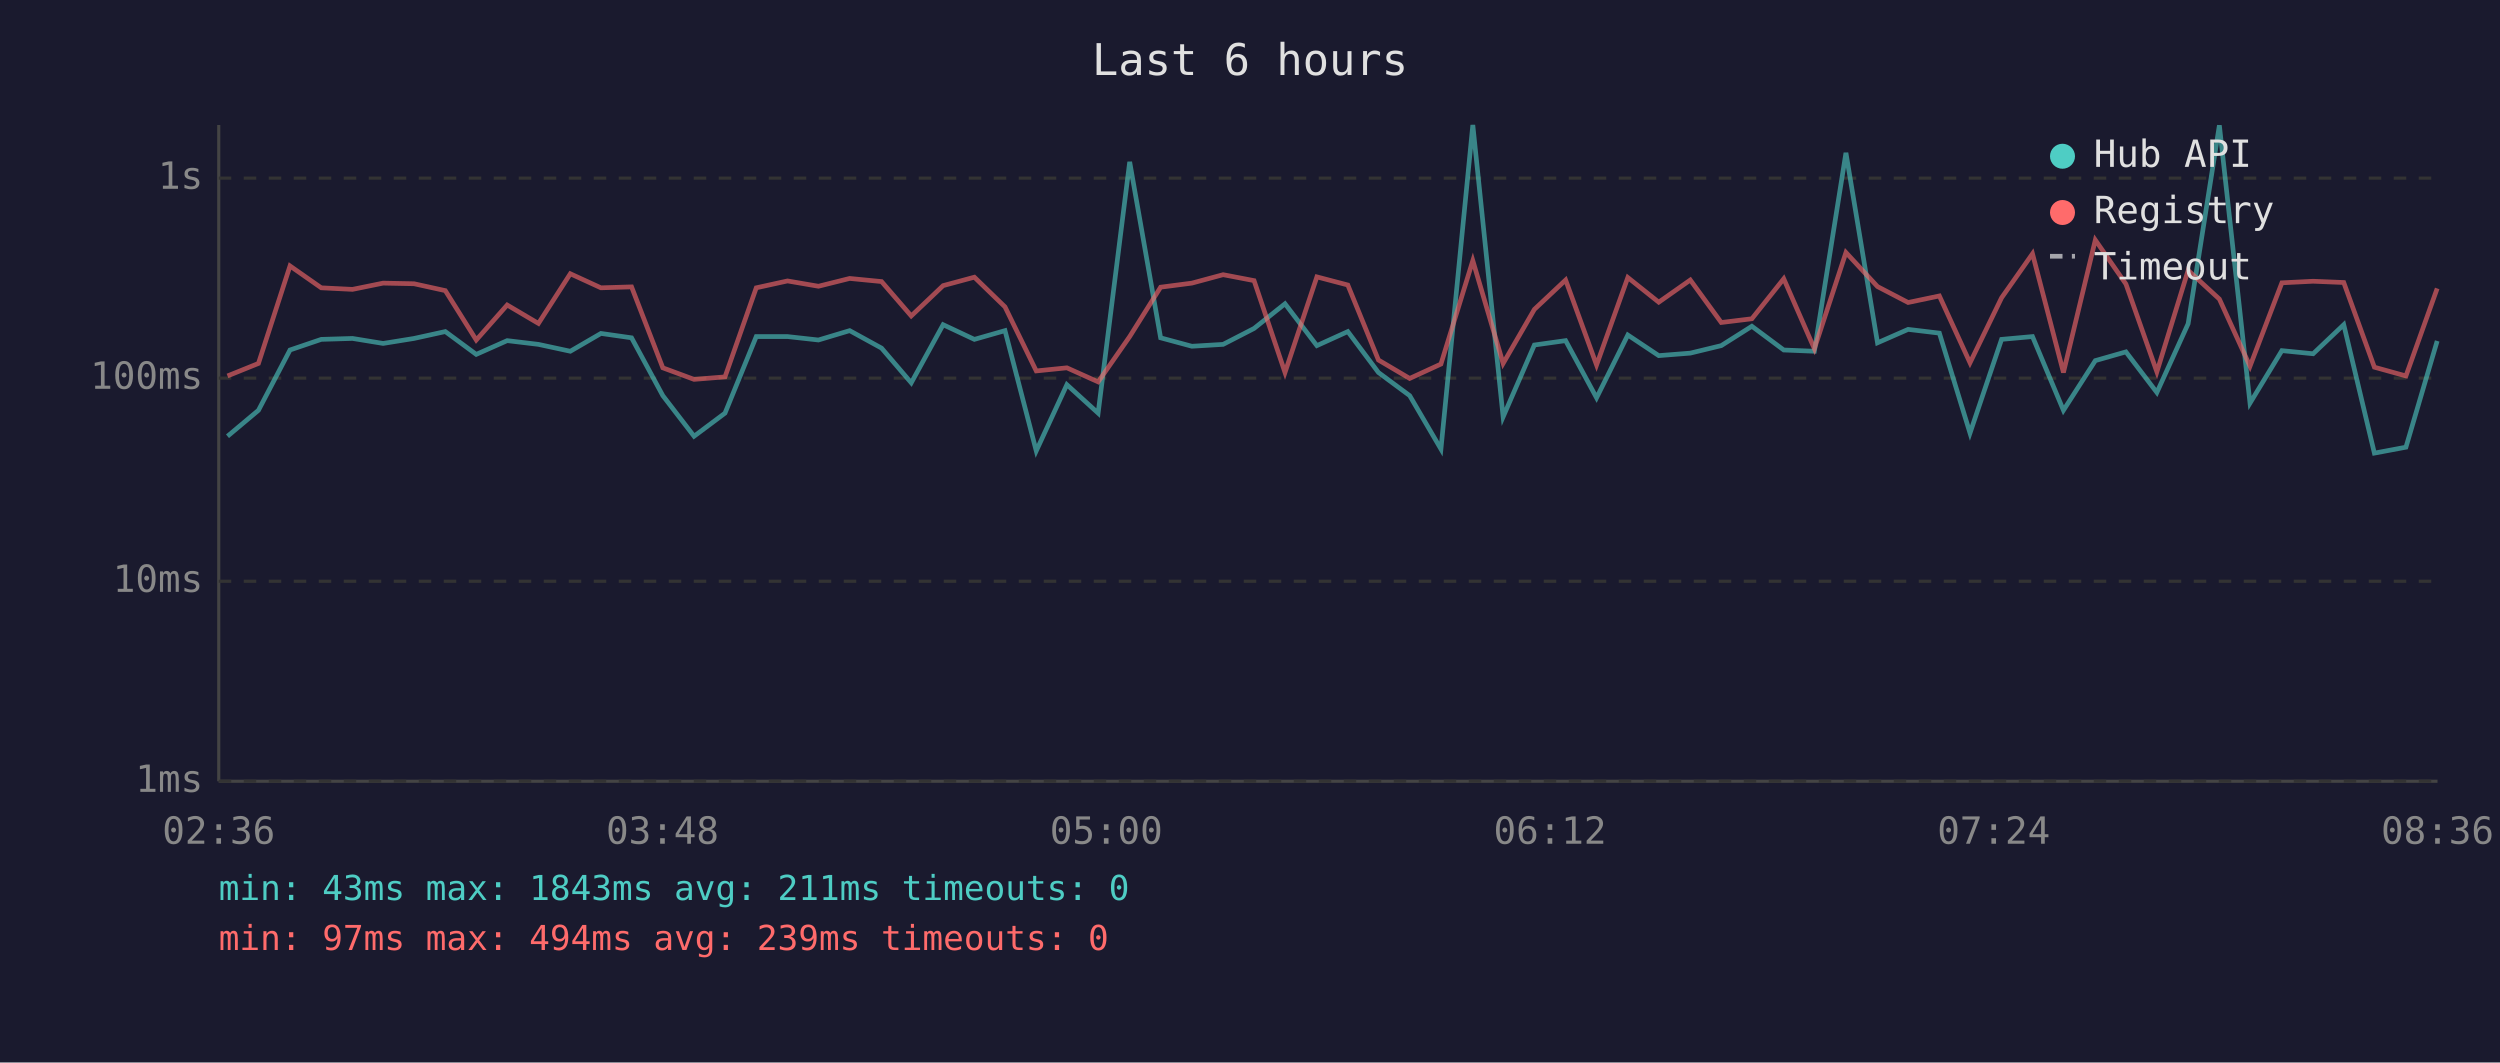
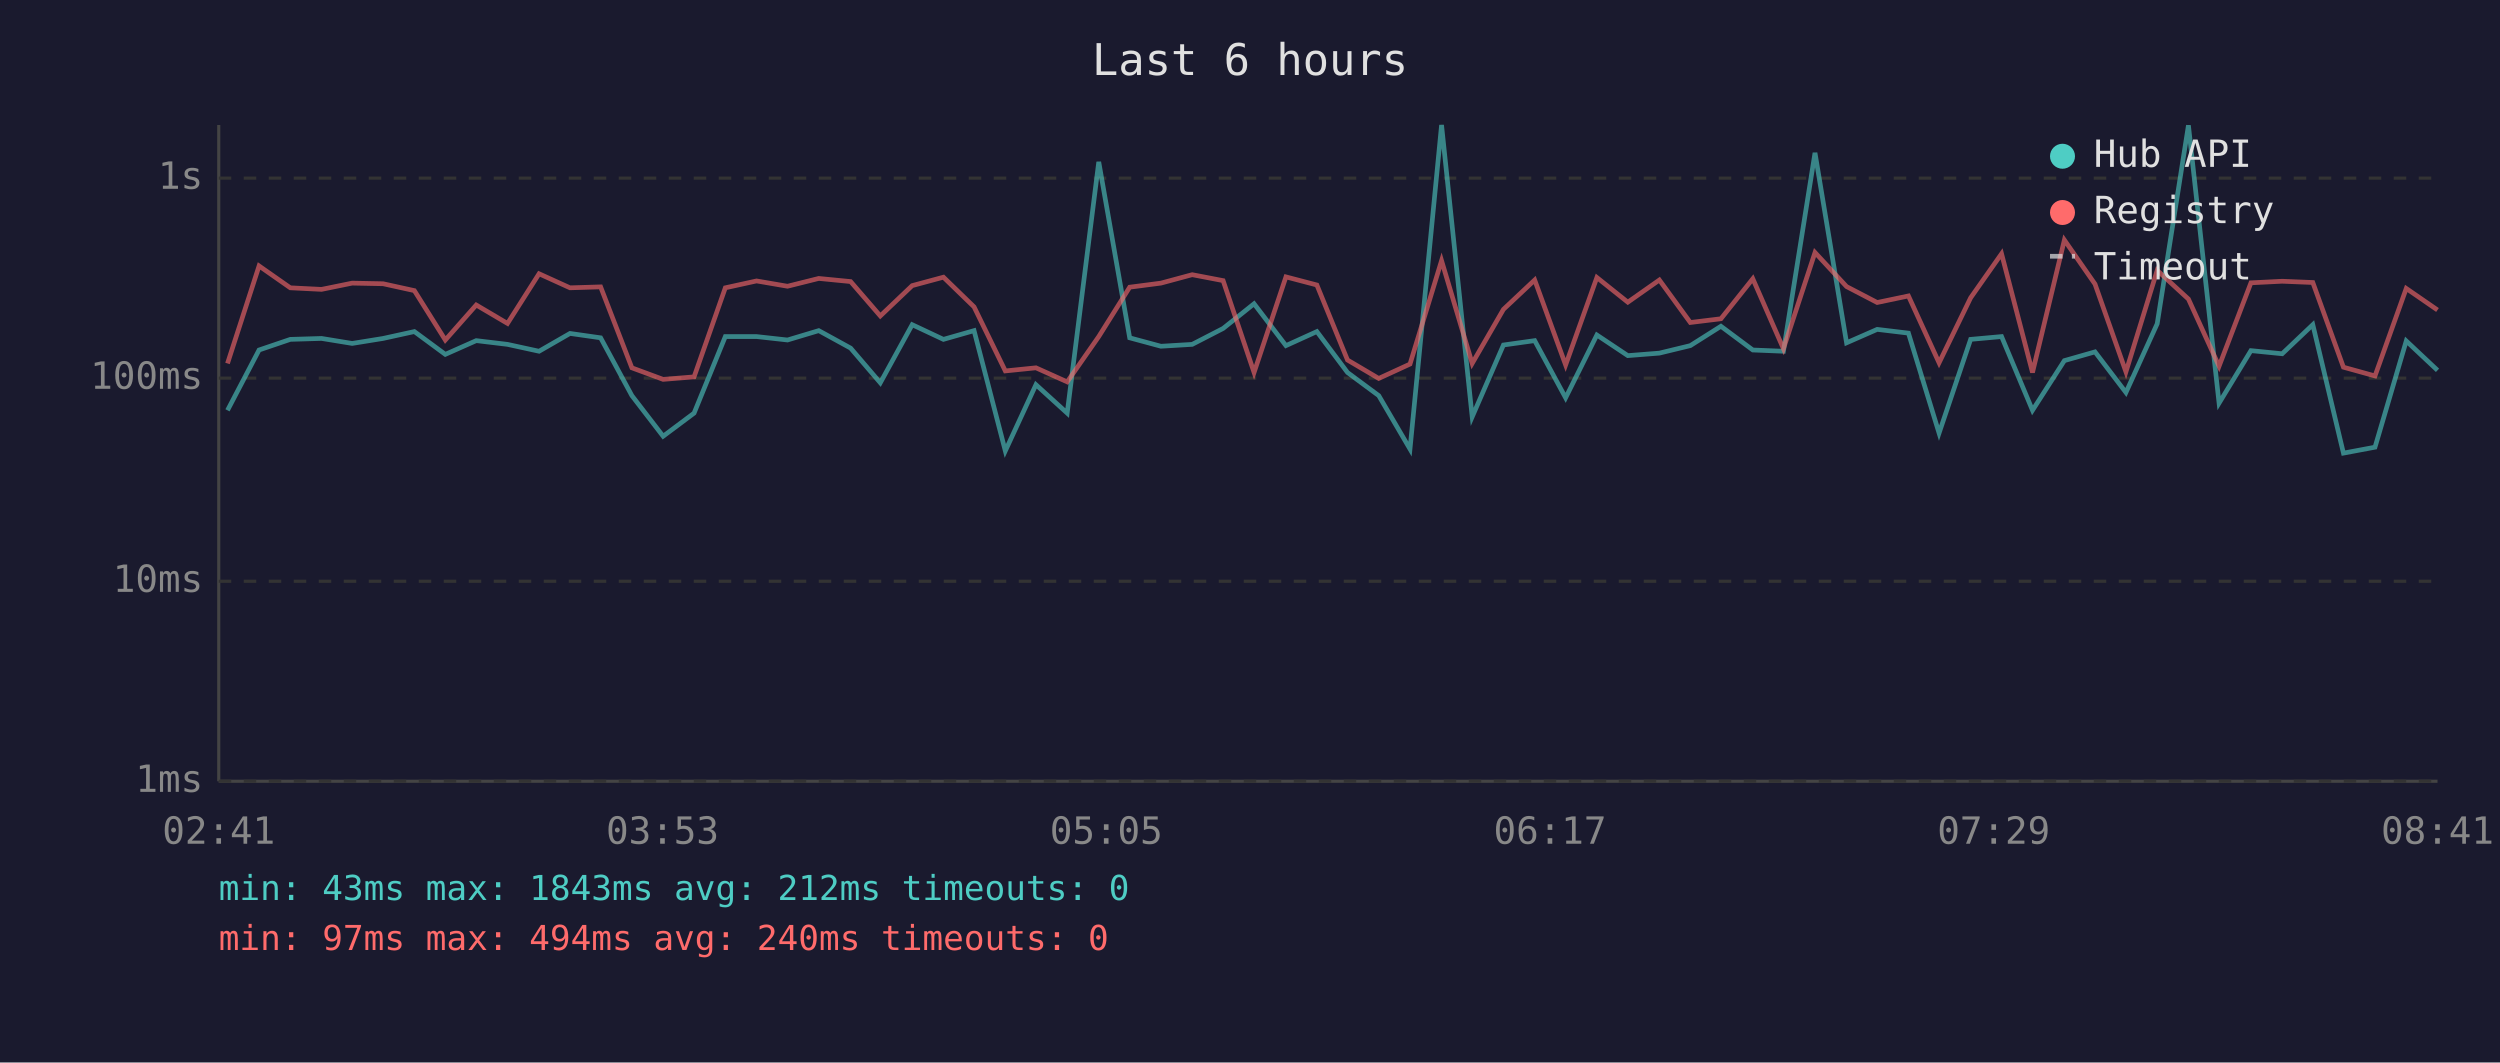
<svg xmlns="http://www.w3.org/2000/svg" viewBox="0 0 800 340" font-family="monospace" font-size="12">
  <rect width="800" height="340" fill="#1a1a2e" />
  <text x="400" y="24" fill="#e0e0e0" font-size="14" text-anchor="middle">Last 6 hours</text>
  <line x1="70" y1="40" x2="70" y2="250" stroke="#444" stroke-width="1" />
  <line x1="70" y1="250" x2="780" y2="250" stroke="#444" stroke-width="1" />
  <line x1="70" y1="250" x2="780" y2="250" stroke="#333" stroke-width="1" stroke-dasharray="4" />
  <text x="65" y="250" fill="#888" text-anchor="end" dominant-baseline="middle">1ms</text>
  <line x1="70" y1="186" x2="780" y2="186" stroke="#333" stroke-width="1" stroke-dasharray="4" />
  <text x="65" y="186" fill="#888" text-anchor="end" dominant-baseline="middle">10ms</text>
  <line x1="70" y1="121" x2="780" y2="121" stroke="#333" stroke-width="1" stroke-dasharray="4" />
  <text x="65" y="121" fill="#888" text-anchor="end" dominant-baseline="middle">100ms</text>
  <line x1="70" y1="57" x2="780" y2="57" stroke="#333" stroke-width="1" stroke-dasharray="4" />
  <text x="65" y="57" fill="#888" text-anchor="end" dominant-baseline="middle">1s</text>
-   <text x="70" y="270" fill="#888" text-anchor="middle">02:36</text>
-   <text x="212" y="270" fill="#888" text-anchor="middle">03:48</text>
-   <text x="354" y="270" fill="#888" text-anchor="middle">05:00</text>
-   <text x="496" y="270" fill="#888" text-anchor="middle">06:12</text>
-   <text x="638" y="270" fill="#888" text-anchor="middle">07:24</text>
-   <text x="780" y="270" fill="#888" text-anchor="middle">08:36</text>
-   <polyline points="72.8,139.6 82.7,131.3 92.8,112.0 102.8,108.6 112.8,108.3 122.6,109.9 132.5,108.3 142.5,106.1 152.4,113.4 162.3,109.0 172.3,110.2 182.5,112.4 192.3,106.7 202.1,108.1 212.1,126.6 222.1,139.6 232.0,132.2 242.0,107.7 252.0,107.7 261.9,108.8 271.9,105.8 282.1,111.4 291.6,122.5 301.8,103.9 311.8,108.6 321.6,105.8 331.6,144.3 341.4,123.1 351.4,132.2 361.5,51.8 371.4,108.1 381.4,110.8 391.4,110.2 401.3,105.1 411.2,97.2 421.4,110.6 431.3,106.1 441.1,119.2 451.1,126.6 461.1,143.7 471.3,40.0 481.0,133.4 491.0,110.4 501.0,109.0 510.9,127.3 520.9,107.2 530.8,113.8 540.9,113.0 550.8,110.6 560.6,104.4 570.8,112.0 580.6,112.4 590.7,48.9 600.8,109.7 610.6,105.4 620.6,106.6 630.4,138.6 640.5,108.6 650.4,107.7 660.3,131.3 670.5,115.4 680.3,112.6 690.2,125.6 700.2,103.6 710.2,40.1 720.0,129.0 730.2,112.2 740.2,113.2 750.0,103.9 759.8,145.0 769.9,143.1 779.9,109.1" fill="none" stroke="#4ecdc4" stroke-width="1.5" opacity="0.6" />
-   <polyline points="72.8,120.3 82.7,116.3 92.8,85.1 102.8,92.1 112.8,92.6 122.6,90.6 132.5,90.8 142.5,93.0 152.4,108.8 162.3,97.6 172.3,103.5 182.5,87.6 192.3,92.1 202.1,91.8 212.1,117.7 222.1,121.4 232.0,120.6 242.0,92.1 252.0,89.9 261.9,91.6 271.9,89.1 282.1,90.1 291.6,101.1 301.8,91.4 311.8,88.7 321.6,98.2 331.6,118.7 341.4,117.7 351.4,122.2 361.5,107.7 371.4,91.9 381.4,90.6 391.4,87.9 401.3,89.8 411.2,119.2 421.4,88.6 431.3,91.2 441.1,115.2 451.1,121.1 461.1,116.5 471.3,83.4 481.0,116.3 491.0,99.0 501.0,89.6 510.9,116.8 520.9,88.8 530.8,96.7 540.9,89.6 550.8,103.2 560.6,102.0 570.8,89.2 580.6,111.6 590.7,80.8 600.8,91.7 610.6,96.8 620.6,94.7 630.4,116.1 640.5,95.3 650.4,81.2 660.3,119.2 670.5,76.8 680.3,90.9 690.2,119.0 700.2,86.5 710.2,95.7 720.0,117.2 730.2,90.5 740.2,90.0 750.0,90.4 759.8,117.5 769.9,120.3 779.9,92.3" fill="none" stroke="#ff6b6b" stroke-width="1.5" opacity="0.6" />
+   <text x="70" y="270" fill="#888" text-anchor="middle">02:41</text>
+   <text x="212" y="270" fill="#888" text-anchor="middle">03:53</text>
+   <text x="354" y="270" fill="#888" text-anchor="middle">05:05</text>
+   <text x="496" y="270" fill="#888" text-anchor="middle">06:17</text>
+   <text x="638" y="270" fill="#888" text-anchor="middle">07:29</text>
+   <text x="780" y="270" fill="#888" text-anchor="middle">08:41</text>
+   <polyline points="72.8,131.3 82.9,112.0 92.9,108.6 102.9,108.3 112.7,109.9 122.6,108.3 132.6,106.1 142.5,113.4 152.4,109.0 162.4,110.2 172.5,112.4 182.4,106.7 192.2,108.1 202.2,126.6 212.2,139.6 222.1,132.2 232.1,107.7 242.1,107.7 252.0,108.8 262.0,105.8 272.2,111.4 281.7,122.5 291.9,103.9 301.9,108.6 311.7,105.8 321.7,144.3 331.5,123.1 341.5,132.2 351.6,51.8 361.5,108.1 371.5,110.8 381.5,110.2 391.4,105.1 401.3,97.2 411.5,110.6 421.4,106.1 431.2,119.2 441.2,126.6 451.2,143.7 461.3,40.0 471.1,133.4 481.1,110.4 491.1,109.0 501.0,127.3 511.0,107.2 520.9,113.8 531.0,113.0 540.9,110.6 550.7,104.4 560.9,112.0 570.7,112.4 580.8,48.9 590.9,109.7 600.7,105.4 610.7,106.6 620.5,138.6 630.6,108.6 640.5,107.7 650.4,131.3 660.6,115.4 670.4,112.6 680.3,125.6 690.3,103.6 700.3,40.1 710.1,129.0 720.3,112.2 730.3,113.2 740.1,103.9 749.9,145.0 760.0,143.1 770.0,109.1 780.0,118.5" fill="none" stroke="#4ecdc4" stroke-width="1.5" opacity="0.6" />
+   <polyline points="72.8,116.3 82.9,85.1 92.9,92.1 102.9,92.6 112.7,90.6 122.6,90.8 132.6,93.0 142.5,108.8 152.4,97.6 162.4,103.5 172.5,87.6 182.4,92.1 192.2,91.8 202.2,117.7 212.2,121.4 222.1,120.6 232.1,92.1 242.1,89.9 252.0,91.6 262.0,89.1 272.2,90.1 281.7,101.1 291.9,91.4 301.9,88.7 311.7,98.2 321.7,118.7 331.5,117.7 341.5,122.2 351.6,107.7 361.5,91.9 371.5,90.6 381.5,87.9 391.4,89.8 401.3,119.2 411.5,88.6 421.4,91.2 431.2,115.2 441.2,121.1 451.2,116.5 461.3,83.4 471.1,116.3 481.1,99.0 491.1,89.6 501.0,116.8 511.0,88.8 520.9,96.7 531.0,89.6 540.9,103.2 550.7,102.0 560.9,89.2 570.7,111.6 580.8,80.8 590.9,91.7 600.7,96.8 610.7,94.7 620.5,116.1 630.6,95.3 640.5,81.2 650.4,119.2 660.6,76.8 670.4,90.9 680.3,119.0 690.3,86.5 700.3,95.7 710.1,117.2 720.3,90.5 730.3,90.0 740.1,90.4 749.9,117.5 760.0,120.3 770.0,92.3 780.0,99.2" fill="none" stroke="#ff6b6b" stroke-width="1.5" opacity="0.6" />
  <circle cx="660" cy="50" r="4" fill="#4ecdc4" />
  <text x="670" y="50" fill="#e0e0e0" dominant-baseline="middle">Hub API</text>
  <circle cx="660" cy="68" r="4" fill="#ff6b6b" />
  <text x="670" y="68" fill="#e0e0e0" dominant-baseline="middle">Registry</text>
  <line x1="656" y1="82" x2="664" y2="82" stroke="#e0e0e0" stroke-width="1.5" stroke-dasharray="4,3" opacity="0.7" />
  <text x="670" y="86" fill="#e0e0e0" dominant-baseline="middle">Timeout</text>
-   <text x="70" y="288" fill="#4ecdc4" font-size="11">min: 43ms  max: 1843ms  avg: 211ms  timeouts: 0</text>
-   <text x="70" y="304" fill="#ff6b6b" font-size="11">min: 97ms  max: 494ms  avg: 239ms  timeouts: 0</text>
+   <text x="70" y="288" fill="#4ecdc4" font-size="11">min: 43ms  max: 1843ms  avg: 212ms  timeouts: 0</text>
+   <text x="70" y="304" fill="#ff6b6b" font-size="11">min: 97ms  max: 494ms  avg: 240ms  timeouts: 0</text>
</svg>
